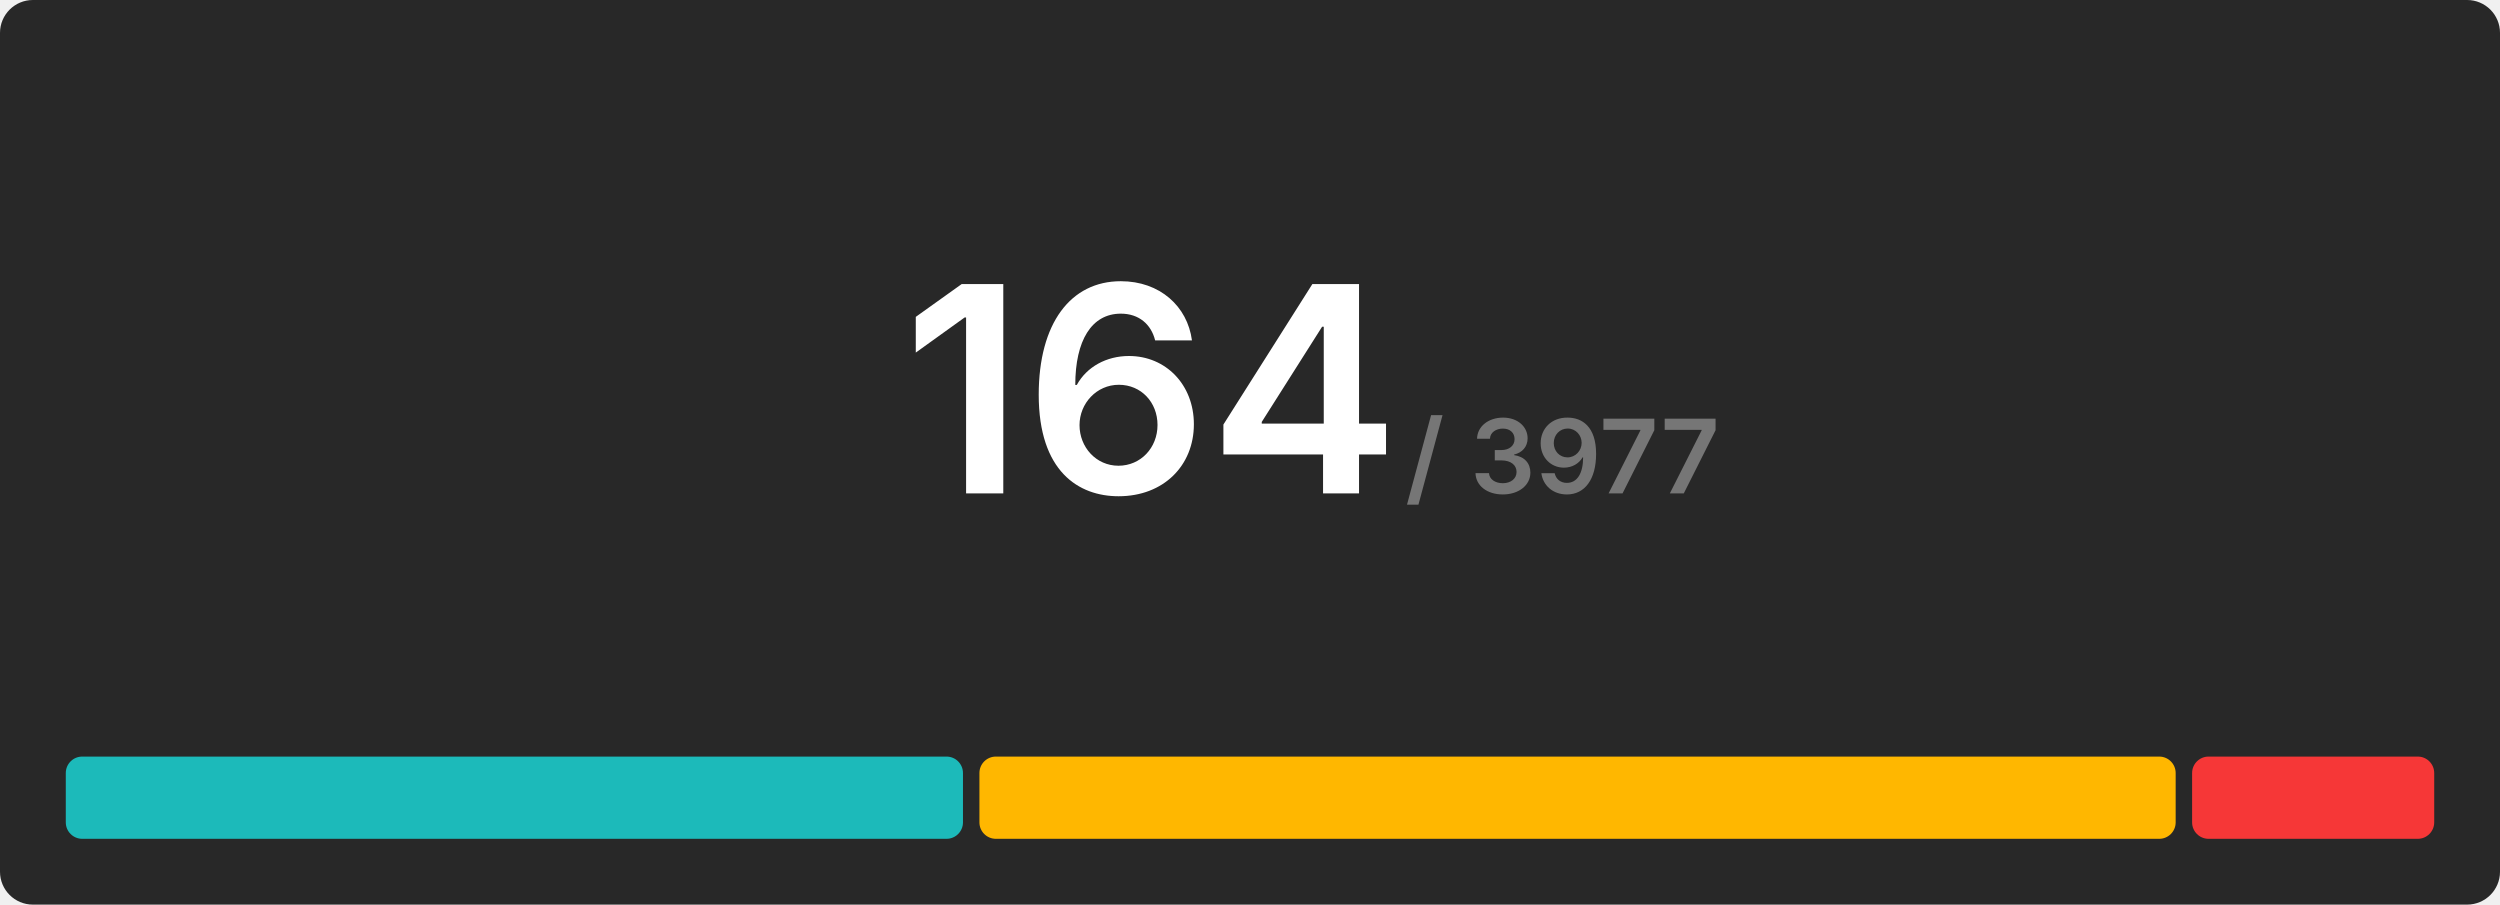
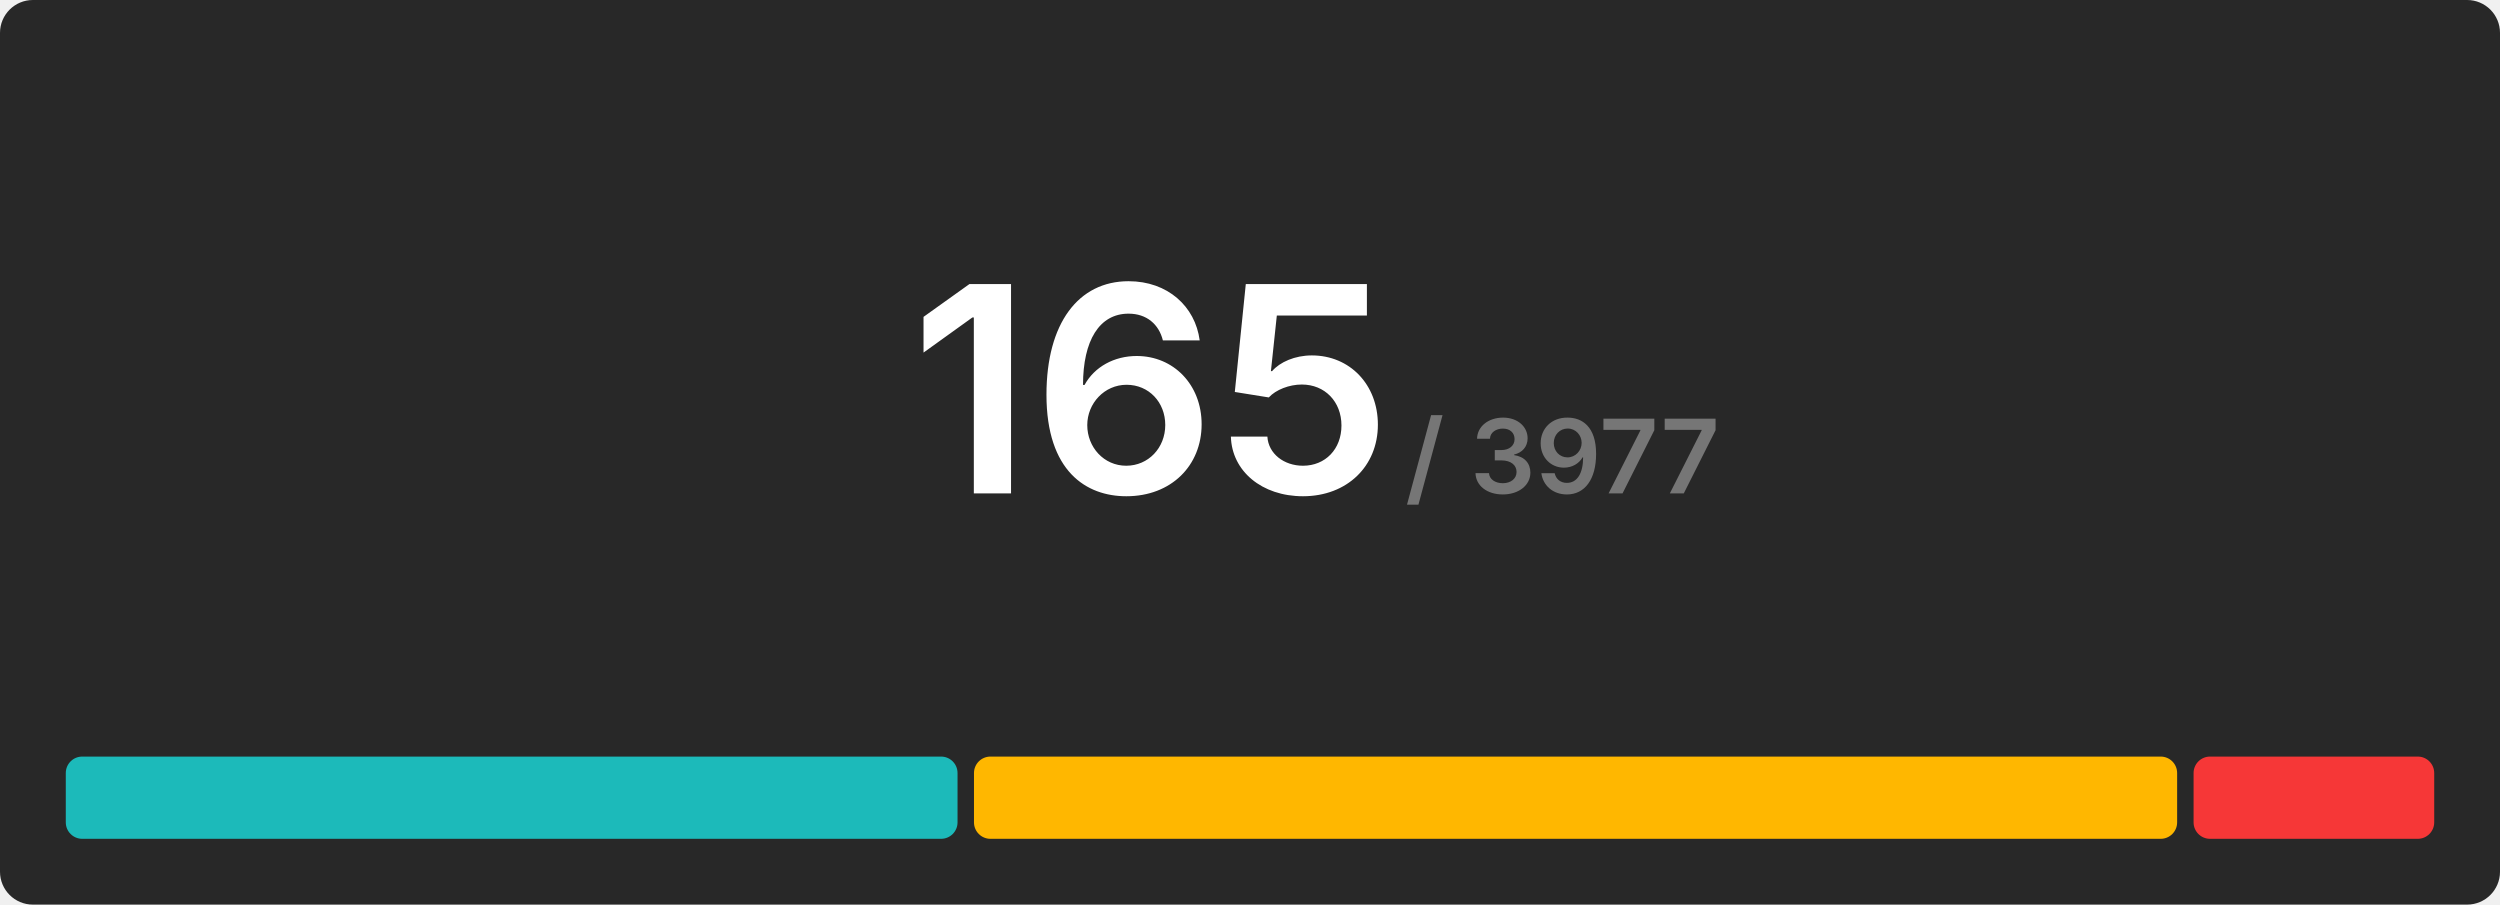
<svg xmlns="http://www.w3.org/2000/svg" width="608" height="220" viewBox="0 0 608 220">
  <rect x="0" y="0" width="608" height="220" rx="8" fill="#282828" />
  <g transform="translate(280, 120)" text-anchor="middle">
-     <text font-size="70" font-weight="600" font-family="Inter, Arial, Helvetica, sans-serif" fill="#ffffff" dominant-baseline="end">164</text>
+     <text font-size="70" font-weight="600" font-family="Inter, Arial, Helvetica, sans-serif" fill="#ffffff" dominant-baseline="end">165</text>
    <text font-size="25" font-weight="600" font-family="Inter, Arial, Helvetica, sans-serif" fill="#767676" dominant-baseline="end" dx="100">/ 3977</text>
  </g>
  <g transform="translate(16, 184)">
-     <rect x="0" y="0" width="218.195" height="20" fill="#1cbaba" rx="4" />
-     <rect x="222.195" y="0" width="290.927" height="20" fill="#ffb700" rx="4" />
-     <rect x="517.122" y="0" width="58.878" height="20" fill="#f63737" rx="4" />
+     <rect x="0" y="0" width="216.873" height="20" fill="#1cbaba" rx="4" />
+     <rect x="220.873" y="0" width="292.606" height="20" fill="#ffb700" rx="4" />
+     <rect x="517.479" y="0" width="58.521" height="20" fill="#f63737" rx="4" />
  </g>
</svg>
